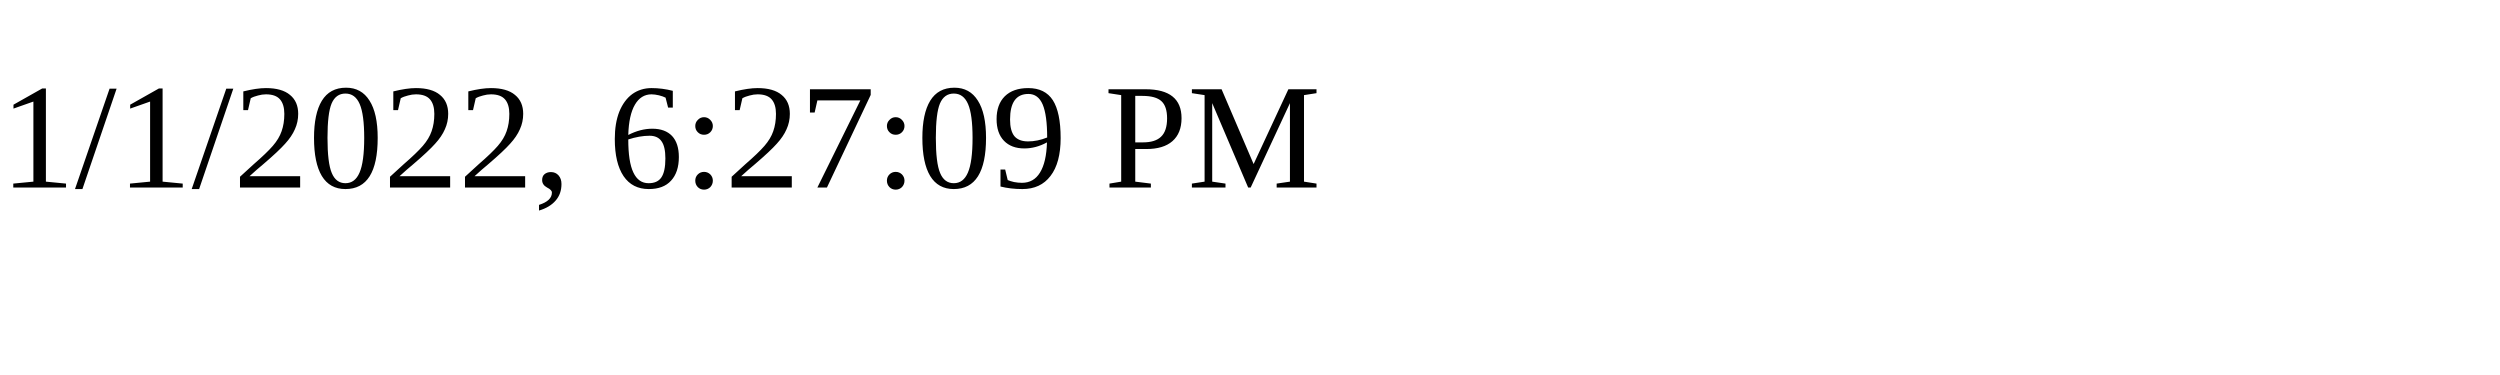
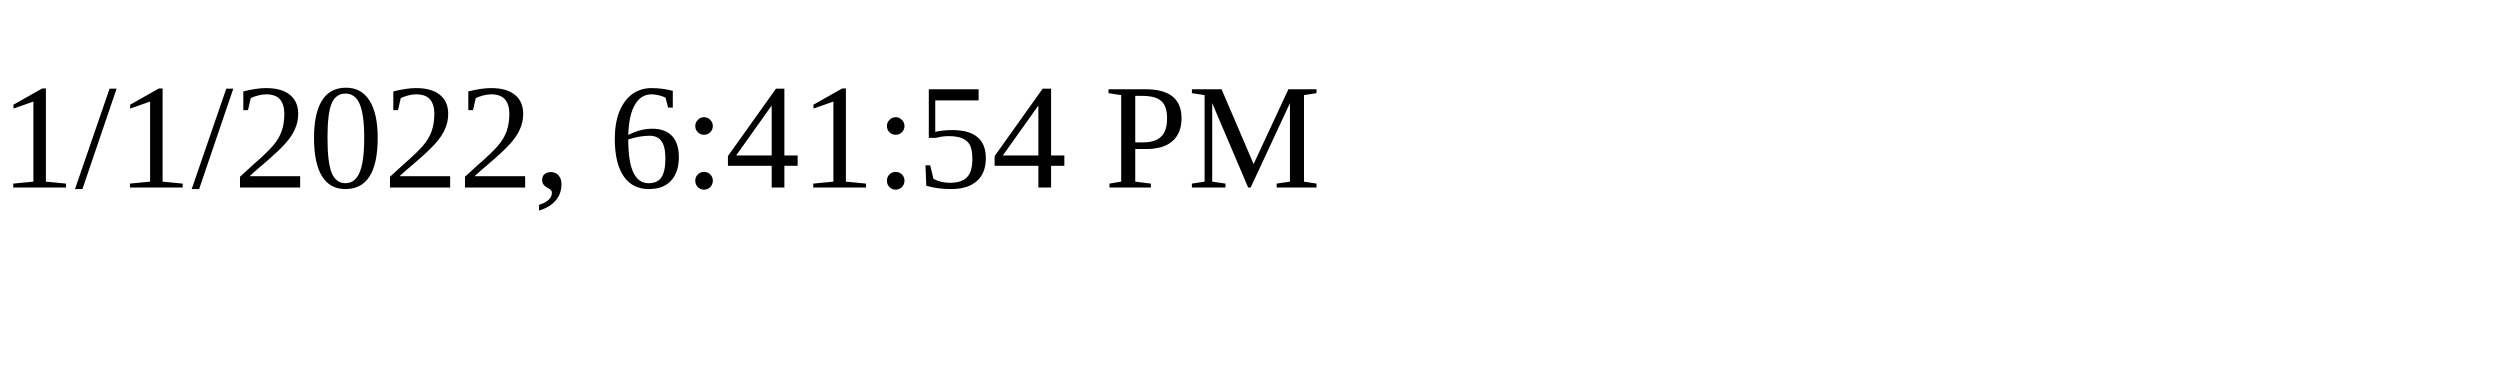
<svg xmlns="http://www.w3.org/2000/svg" height="30" width="200">
-   <text x="0" y="15">1/1/2022, 6:27:09 PM</text>
+   <text x="0" y="15">1/1/2022, 6:41:54 PM</text>
</svg>
